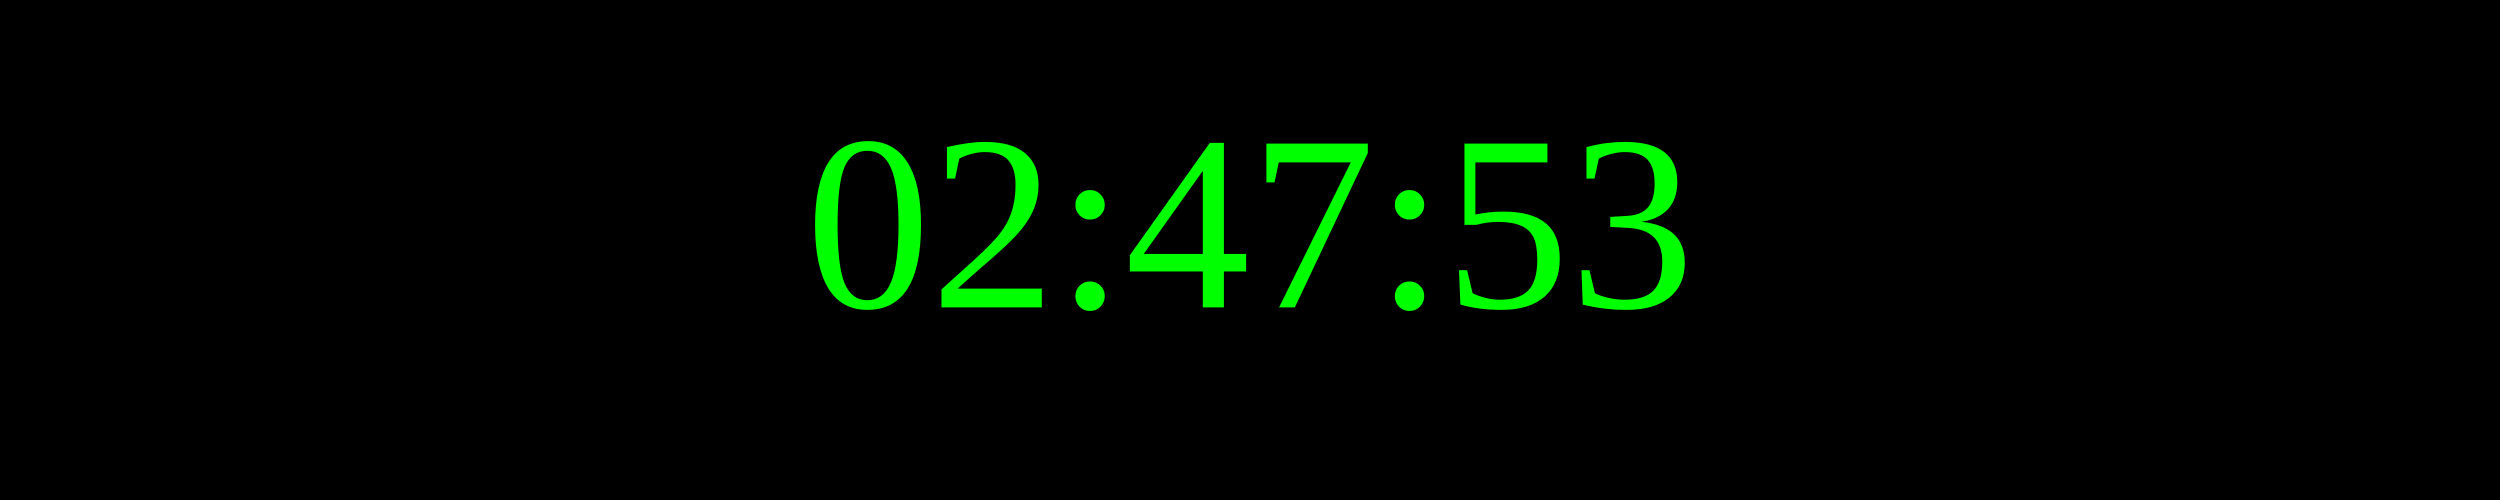
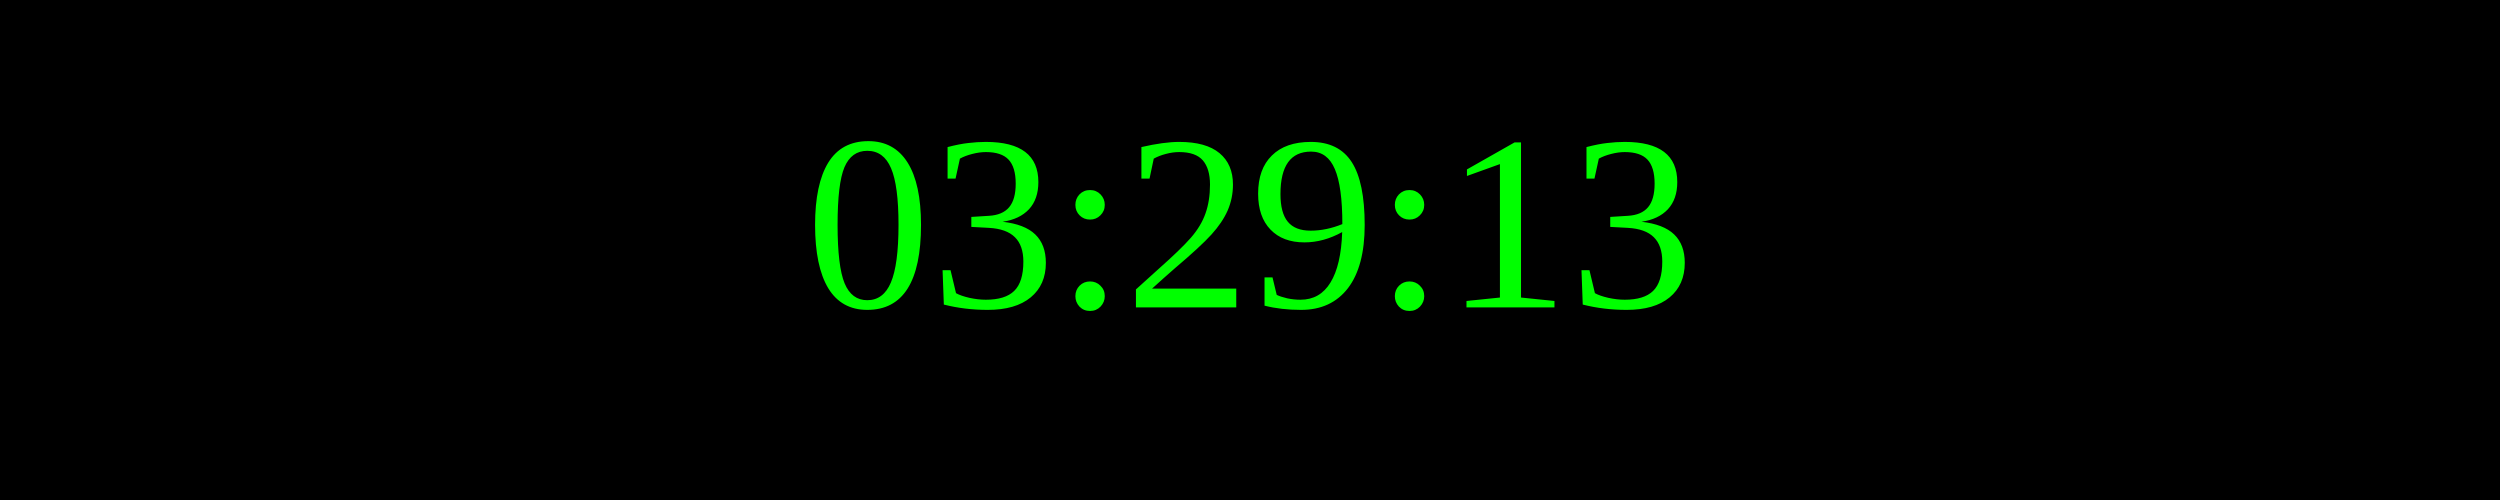
<svg xmlns="http://www.w3.org/2000/svg" width="250" height="50">
  <rect width="100%" height="100%" fill="black" />
  <text x="50%" y="50%" font-size="25" fill="lime" text-anchor="middle" dominant-baseline="middle">
- 02:47:53
+ 03:29:13
</text>
</svg>
